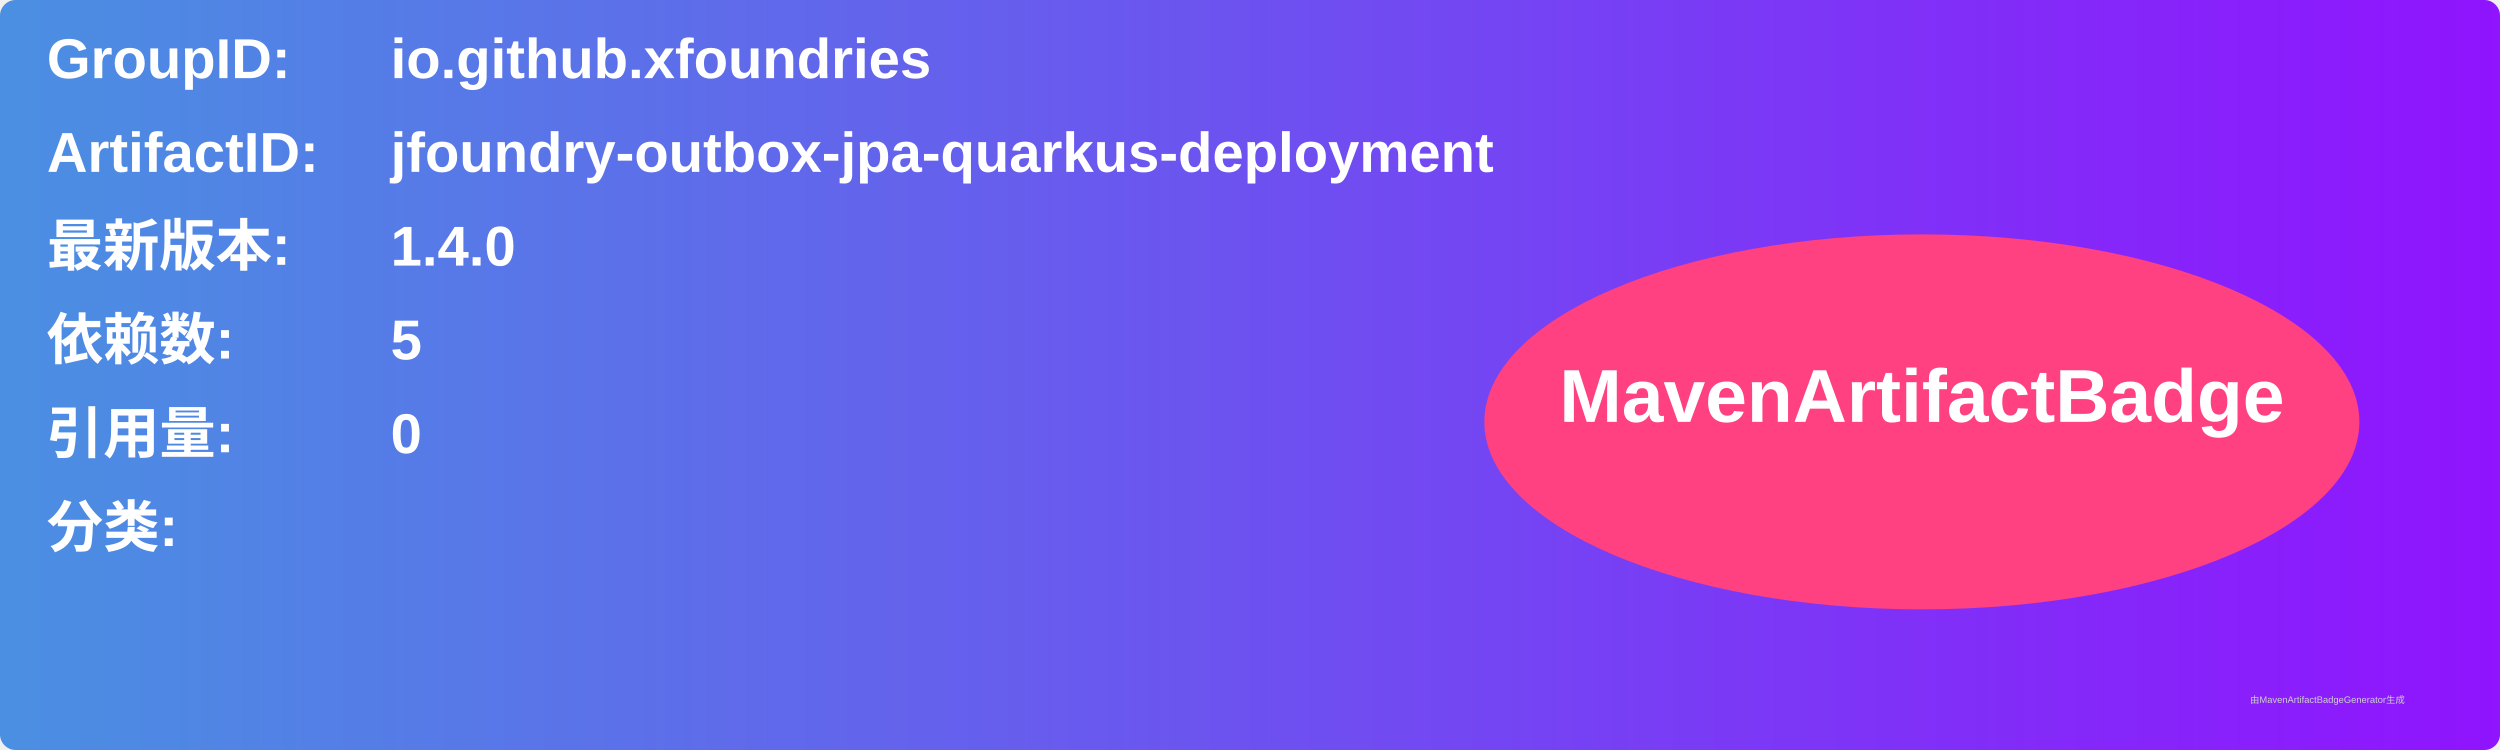
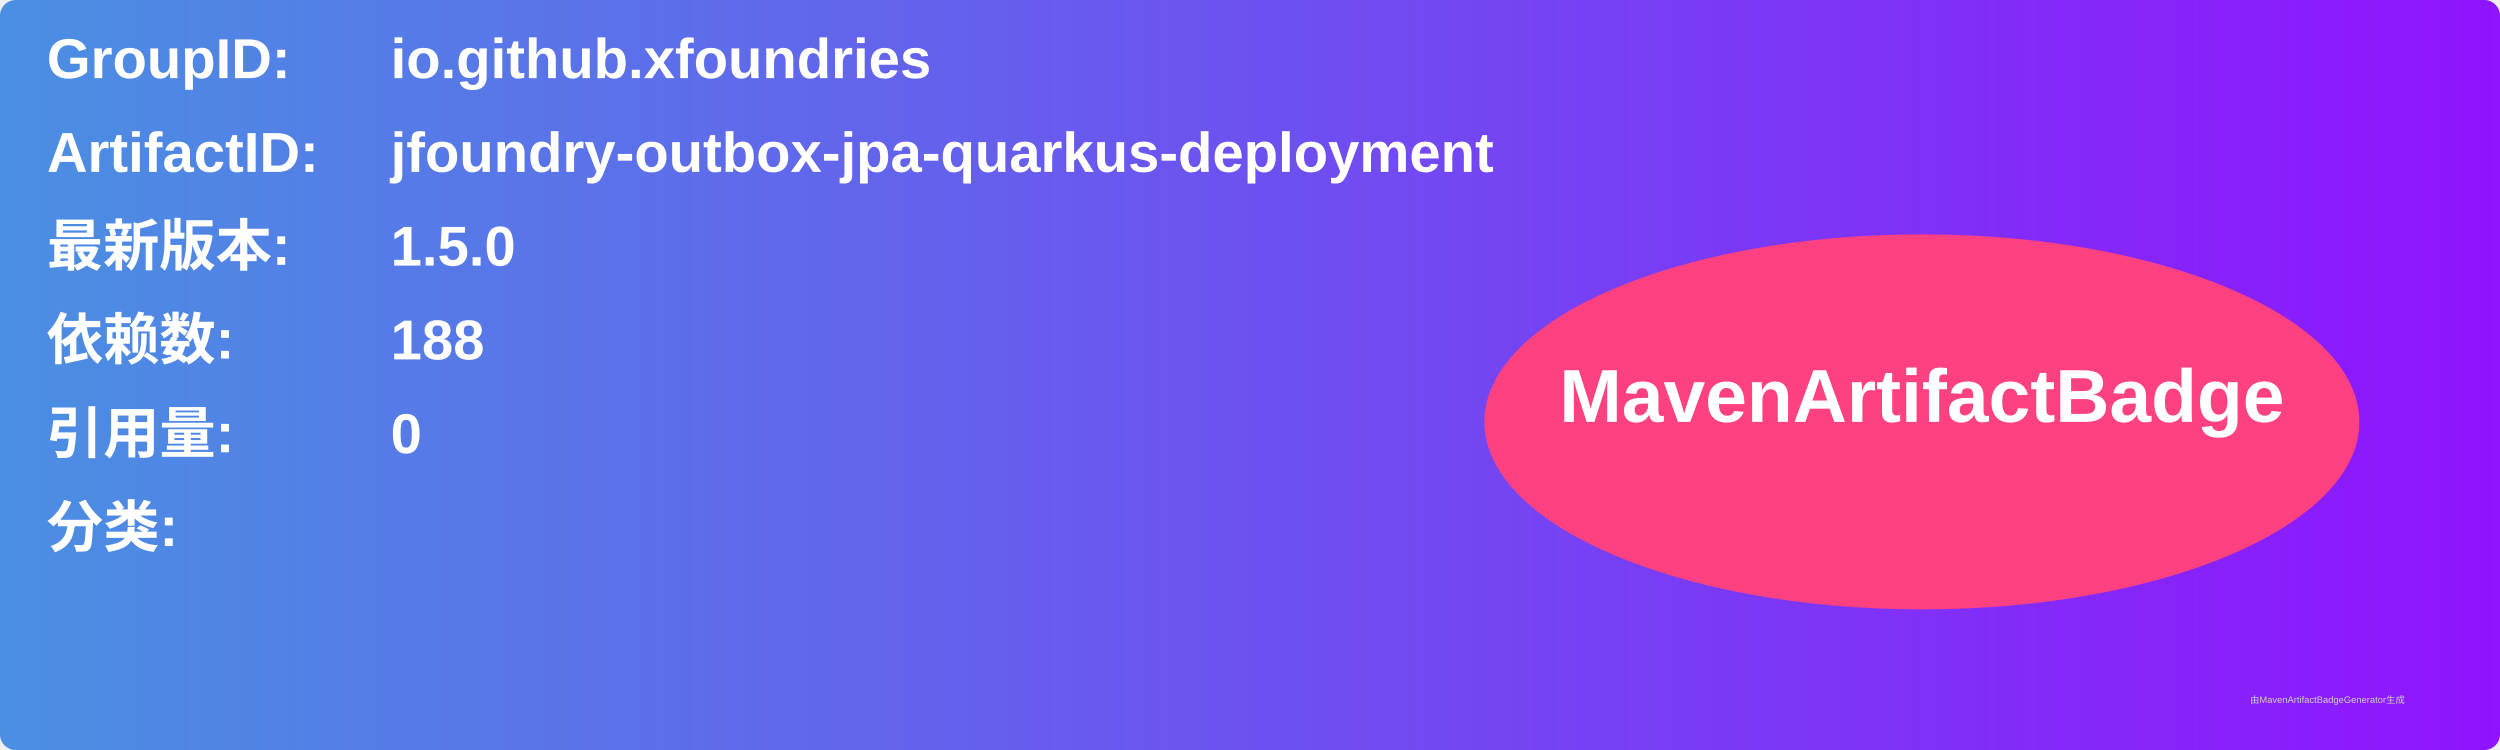
<svg xmlns="http://www.w3.org/2000/svg" width="800" height="240" viewBox="0 0 800 240">
  <linearGradient id="grad" x1="0%" y1="0%" x2="100%" y2="0%">
    <stop offset="0%" stop-color="#4a90e2" />
    <stop offset="100%" stop-color="#9013fe" />
  </linearGradient>
  <rect width="100%" height="100%" rx="5" ry="5" fill="url(#grad)" />
  <g transform="translate(15, 15)">
    <text x="0" y="10" font-family="Arial" font-size="18" fill="white" font-weight="bold" width="260">GroupID:</text>
    <text x="110" y="10" font-family="Arial" font-size="18" fill="white" font-weight="bold" width="460">io.github.xfoundries</text>
    <text x="0" y="40" font-family="Arial" font-size="18" fill="white" font-weight="bold" width="260">ArtifactID:</text>
    <text x="110" y="40" font-family="Arial" font-size="18" fill="white" font-weight="bold" width="460">jfoundry-outbox-jpa-quarkus-deployment</text>
    <text x="0" y="70" font-family="Arial" font-size="18" fill="white" font-weight="bold">最新版本:</text>
    <text x="110" y="70" font-family="Arial" font-size="18" fill="white" font-weight="bold">
-       <tspan font-weight="bold">1.4.0</tspan>
+       <tspan font-weight="bold">1.5.0</tspan>
    </text>
    <text x="0" y="100" font-family="Arial" font-size="18" fill="white" font-weight="bold">依赖数: </text>
    <text x="110" y="100" font-family="Arial" font-size="18" fill="white">
-       <tspan font-weight="bold">5</tspan>
+       <tspan font-weight="bold">188</tspan>
    </text>
    <text x="0" y="130" font-family="Arial" font-size="18" fill="white" font-weight="bold">引用量: </text>
    <text x="110" y="130" font-family="Arial" font-size="18" fill="white">
      <tspan font-weight="bold">0</tspan>
    </text>
    <text x="0" y="160" font-family="Arial" font-size="18" fill="white" font-weight="bold">分类:</text>
    <text x="10" y="190" font-family="Arial" font-size="10" fill="white">
      <tspan font-weight="bold" />
    </text>
    <ellipse cx="600" cy="120" rx="140" ry="60" fill="#ff4081" />
    <text x="600" y="120" text-anchor="middle" font-family="Arial" font-size="24" fill="white" font-weight="bold">MavenArtifactBadge</text>
  </g>
  <text x="720" y="225" font-family="Arial" font-size="3" fill="#d0d0d0">由MavenArtifactBadgeGenerator生成</text>
</svg>
